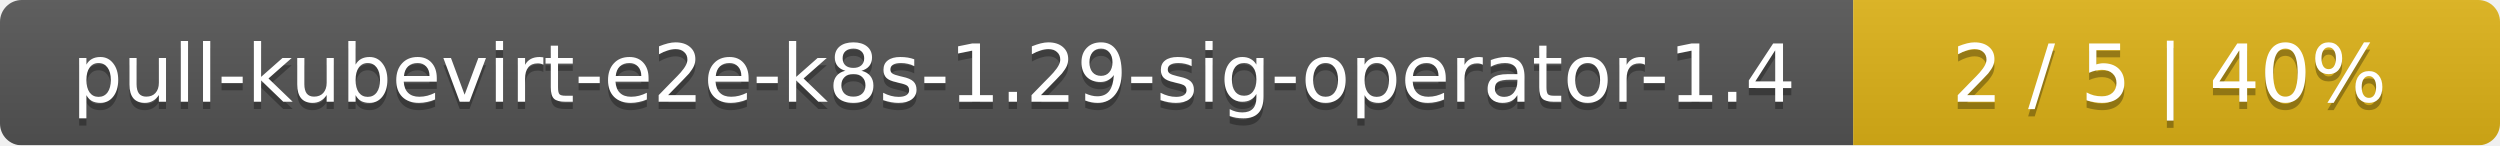
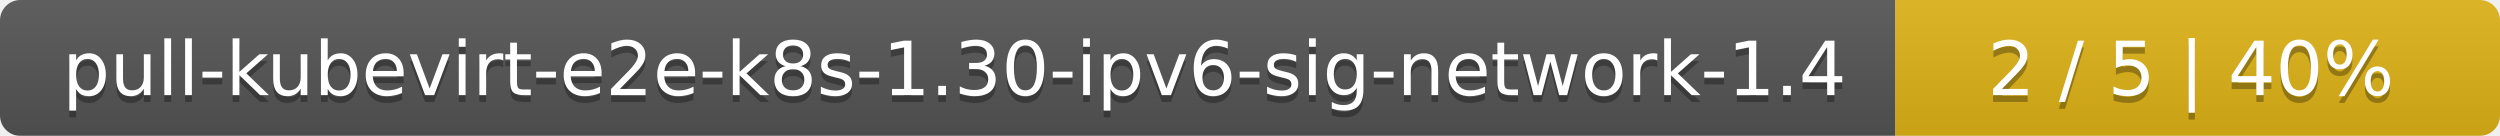
- <svg xmlns="http://www.w3.org/2000/svg" width="344" height="20">
+ <svg xmlns="http://www.w3.org/2000/svg" width="368" height="20">
  <linearGradient id="smooth" x2="0" y2="100%">
    <stop offset="0" stop-color="#bbb" stop-opacity=".1" />
    <stop offset="1" stop-opacity=".1" />
  </linearGradient>
  <mask id="round">
-     <rect width="344" height="20" rx="3" fill="#fff" />
+     <rect width="368" height="20" rx="3" fill="#fff" />
  </mask>
  <g mask="url(#round)">
-     <rect width="255" height="20" fill="#555" />
-     <rect x="255" width="89" height="20" fill="#dfb317" />
-     <rect width="344" height="20" fill="url(#smooth)" />
+     <rect width="279" height="20" fill="#555" />
+     <rect x="279" width="89" height="20" fill="#dfb317" />
+     <rect width="368" height="20" fill="url(#smooth)" />
  </g>
  <g fill="#fff" text-anchor="middle" font-family="DejaVu Sans,Verdana,Geneva,sans-serif" font-size="11">
-     <text x="128.5" y="15" fill="#010101" fill-opacity=".3">pull-kubevirt-e2e-k8s-1.29-sig-operator-1.4</text>
-     <text x="128.5" y="14">pull-kubevirt-e2e-k8s-1.29-sig-operator-1.4</text>
-     <text x="298.5" y="15" fill="#010101" fill-opacity=".3">2 / 5    |    40%</text>
-     <text x="298.5" y="14">2 / 5    |    40%</text>
+     <text x="140.5" y="15" fill="#010101" fill-opacity=".3">pull-kubevirt-e2e-k8s-1.30-ipv6-sig-network-1.4</text>
+     <text x="140.5" y="14">pull-kubevirt-e2e-k8s-1.30-ipv6-sig-network-1.4</text>
+     <text x="322.5" y="15" fill="#010101" fill-opacity=".3">2 / 5    |    40%</text>
+     <text x="322.5" y="14">2 / 5    |    40%</text>
  </g>
</svg>
